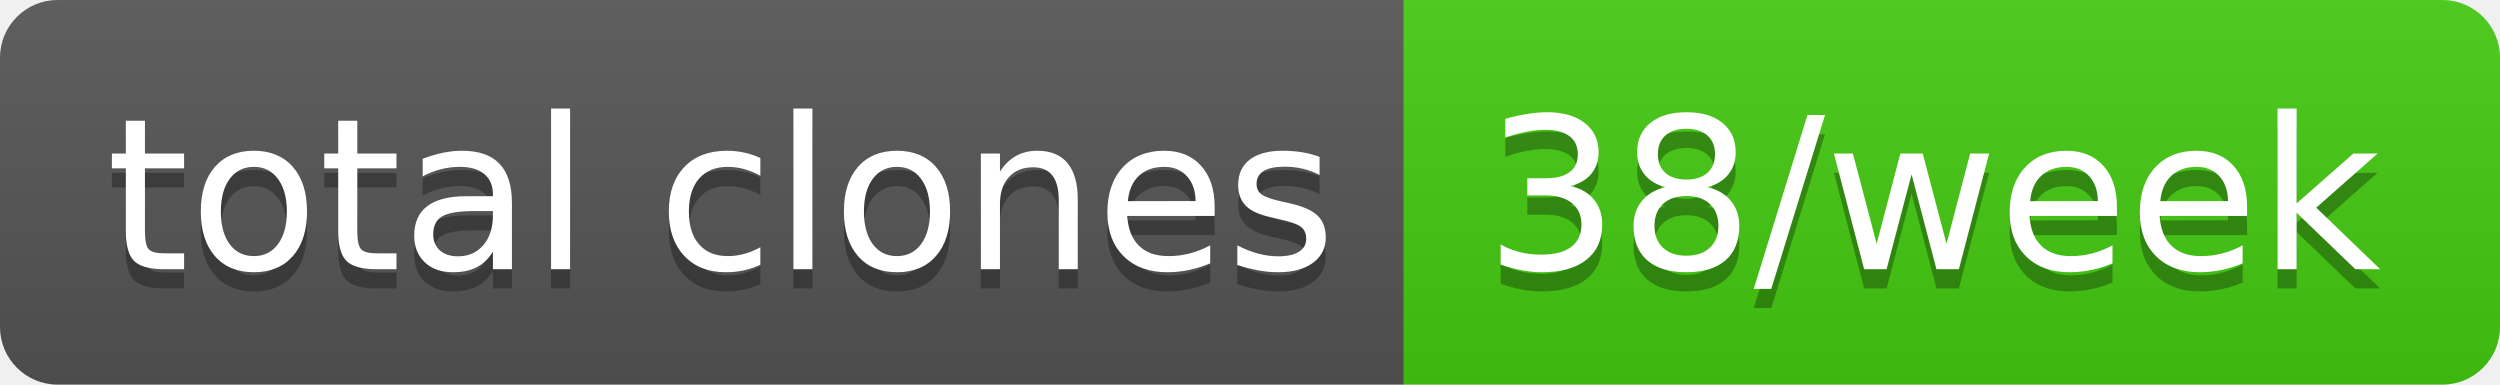
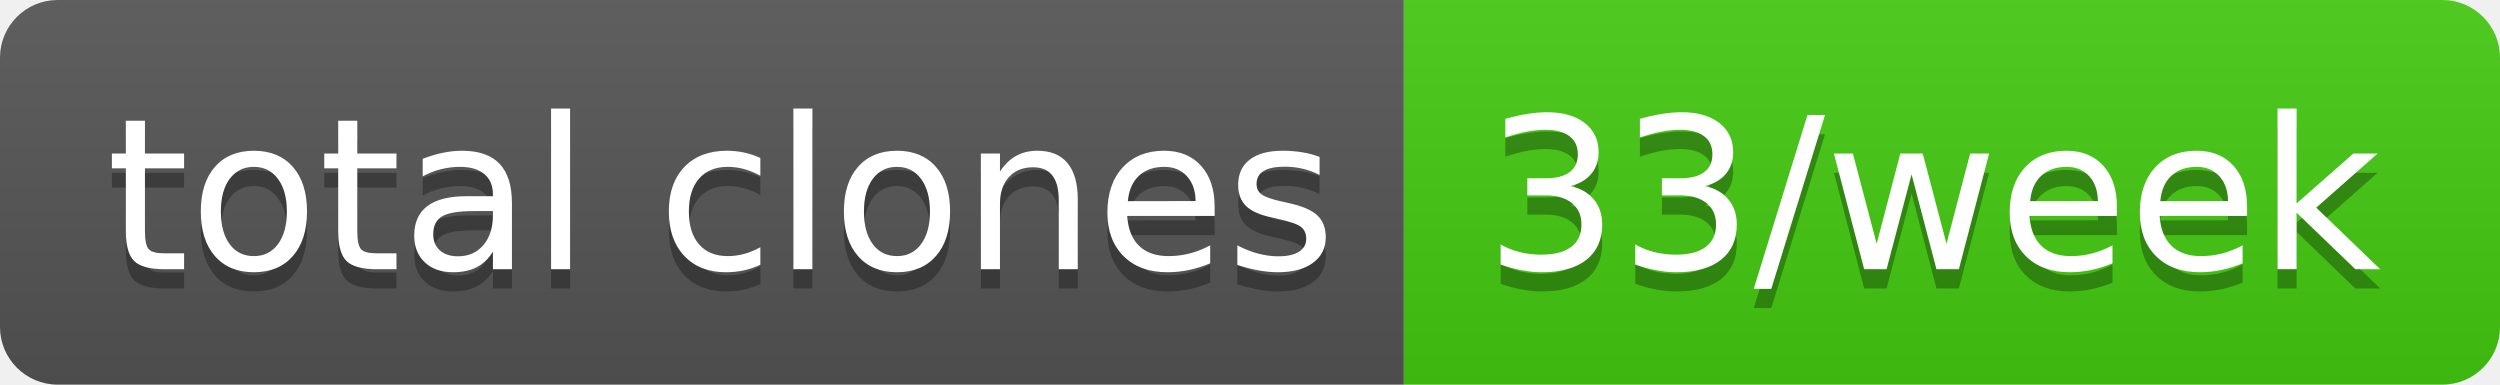
- <svg xmlns="http://www.w3.org/2000/svg" width="130" height="20" role="img" aria-label="total clones: 38/week">
+ <svg xmlns="http://www.w3.org/2000/svg" width="130" height="20" role="img" aria-label="total clones: 33/week">
  <linearGradient id="s" x2="0" y2="100%">
    <stop offset="0" stop-color="#bbb" stop-opacity=".1" />
    <stop offset="1" stop-opacity=".1" />
  </linearGradient>
  <clipPath id="r">
    <rect width="130" height="20" rx="3" fill="#fff" />
  </clipPath>
  <g clip-path="url(#r)">
    <rect width="73" height="20" fill="#555" />
    <rect x="73" width="57" height="20" fill="#4c1" />
    <rect width="130" height="20" fill="url(#s)" />
  </g>
  <g fill="#fff" text-anchor="middle" font-family="Verdana,Geneva,DejaVu Sans,sans-serif" text-rendering="geometricPrecision" font-size="110">
    <text aria-hidden="true" x="375" y="150" fill="#010101" fill-opacity=".3" transform="scale(.1)" textLength="630">total clones</text>
    <text x="375" y="140" transform="scale(.1)" fill="#fff" textLength="630">total clones</text>
-     <text aria-hidden="true" x="1005" y="150" fill="#010101" fill-opacity=".3" transform="scale(.1)" textLength="470">38/week</text>
-     <text x="1005" y="140" transform="scale(.1)" fill="#fff" textLength="470">38/week</text>
+     <text aria-hidden="true" x="1005" y="150" fill="#010101" fill-opacity=".3" transform="scale(.1)" textLength="470">33/week</text>
+     <text x="1005" y="140" transform="scale(.1)" fill="#fff" textLength="470">33/week</text>
  </g>
</svg>
